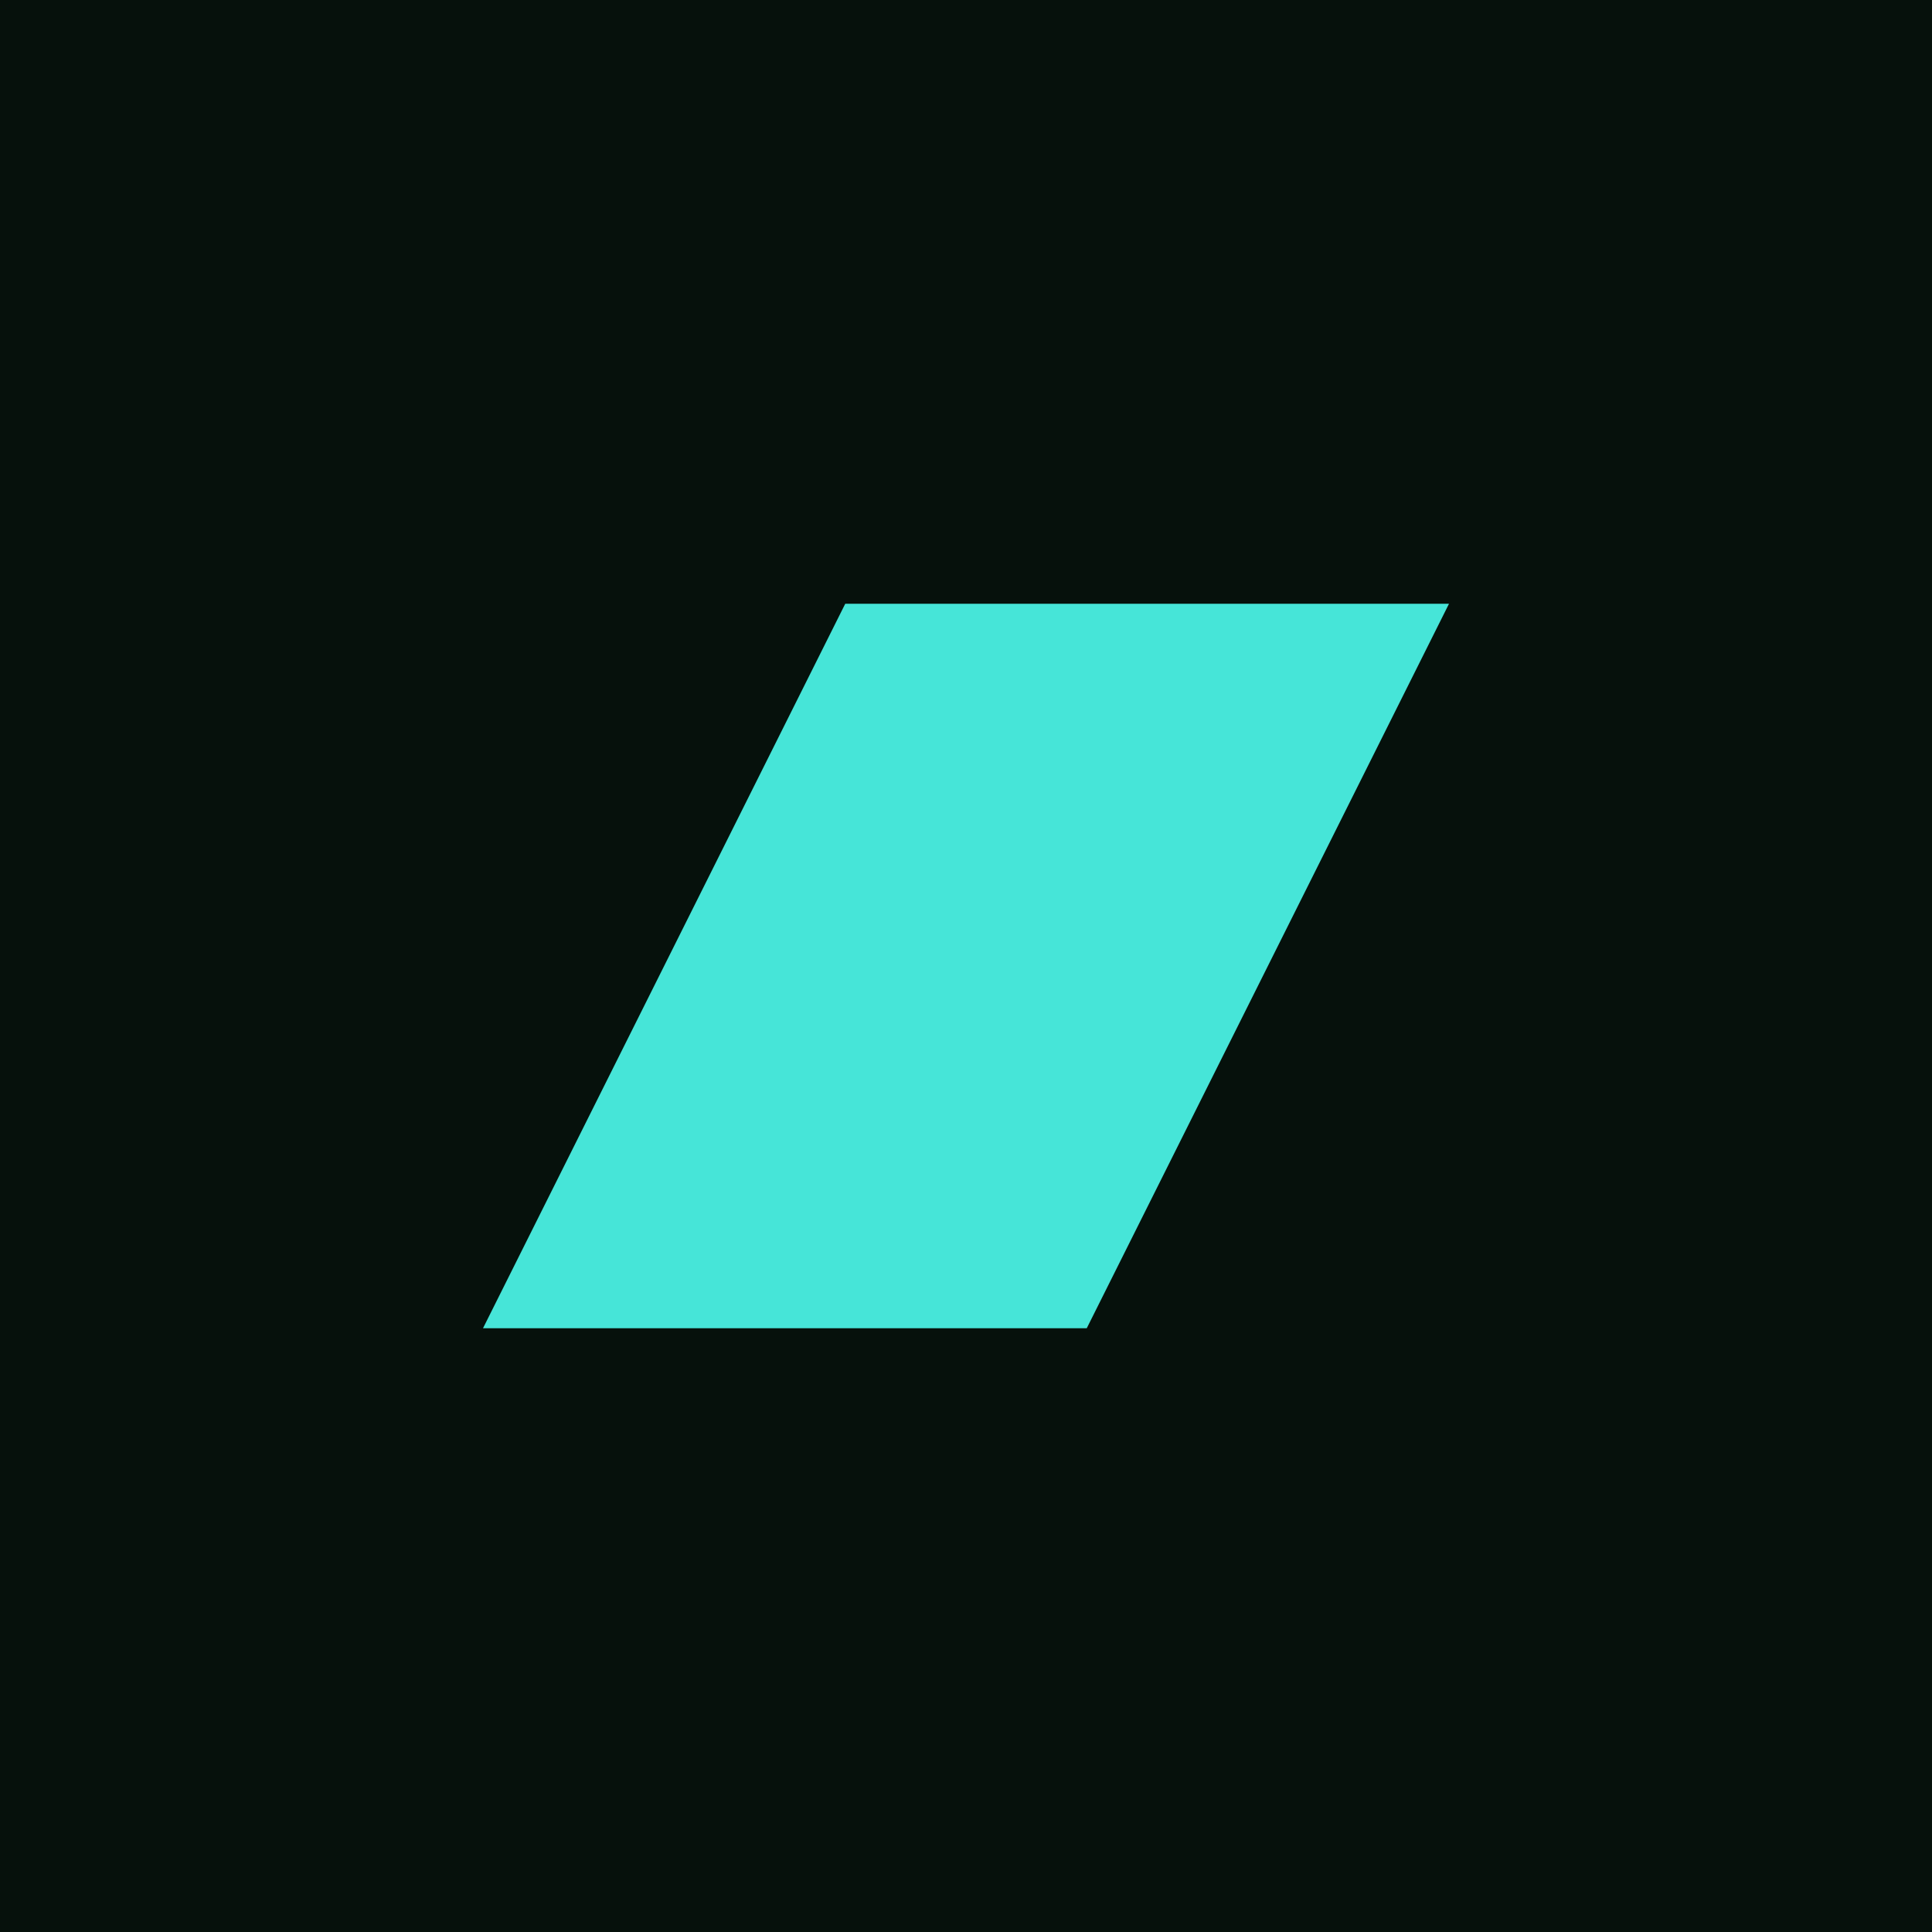
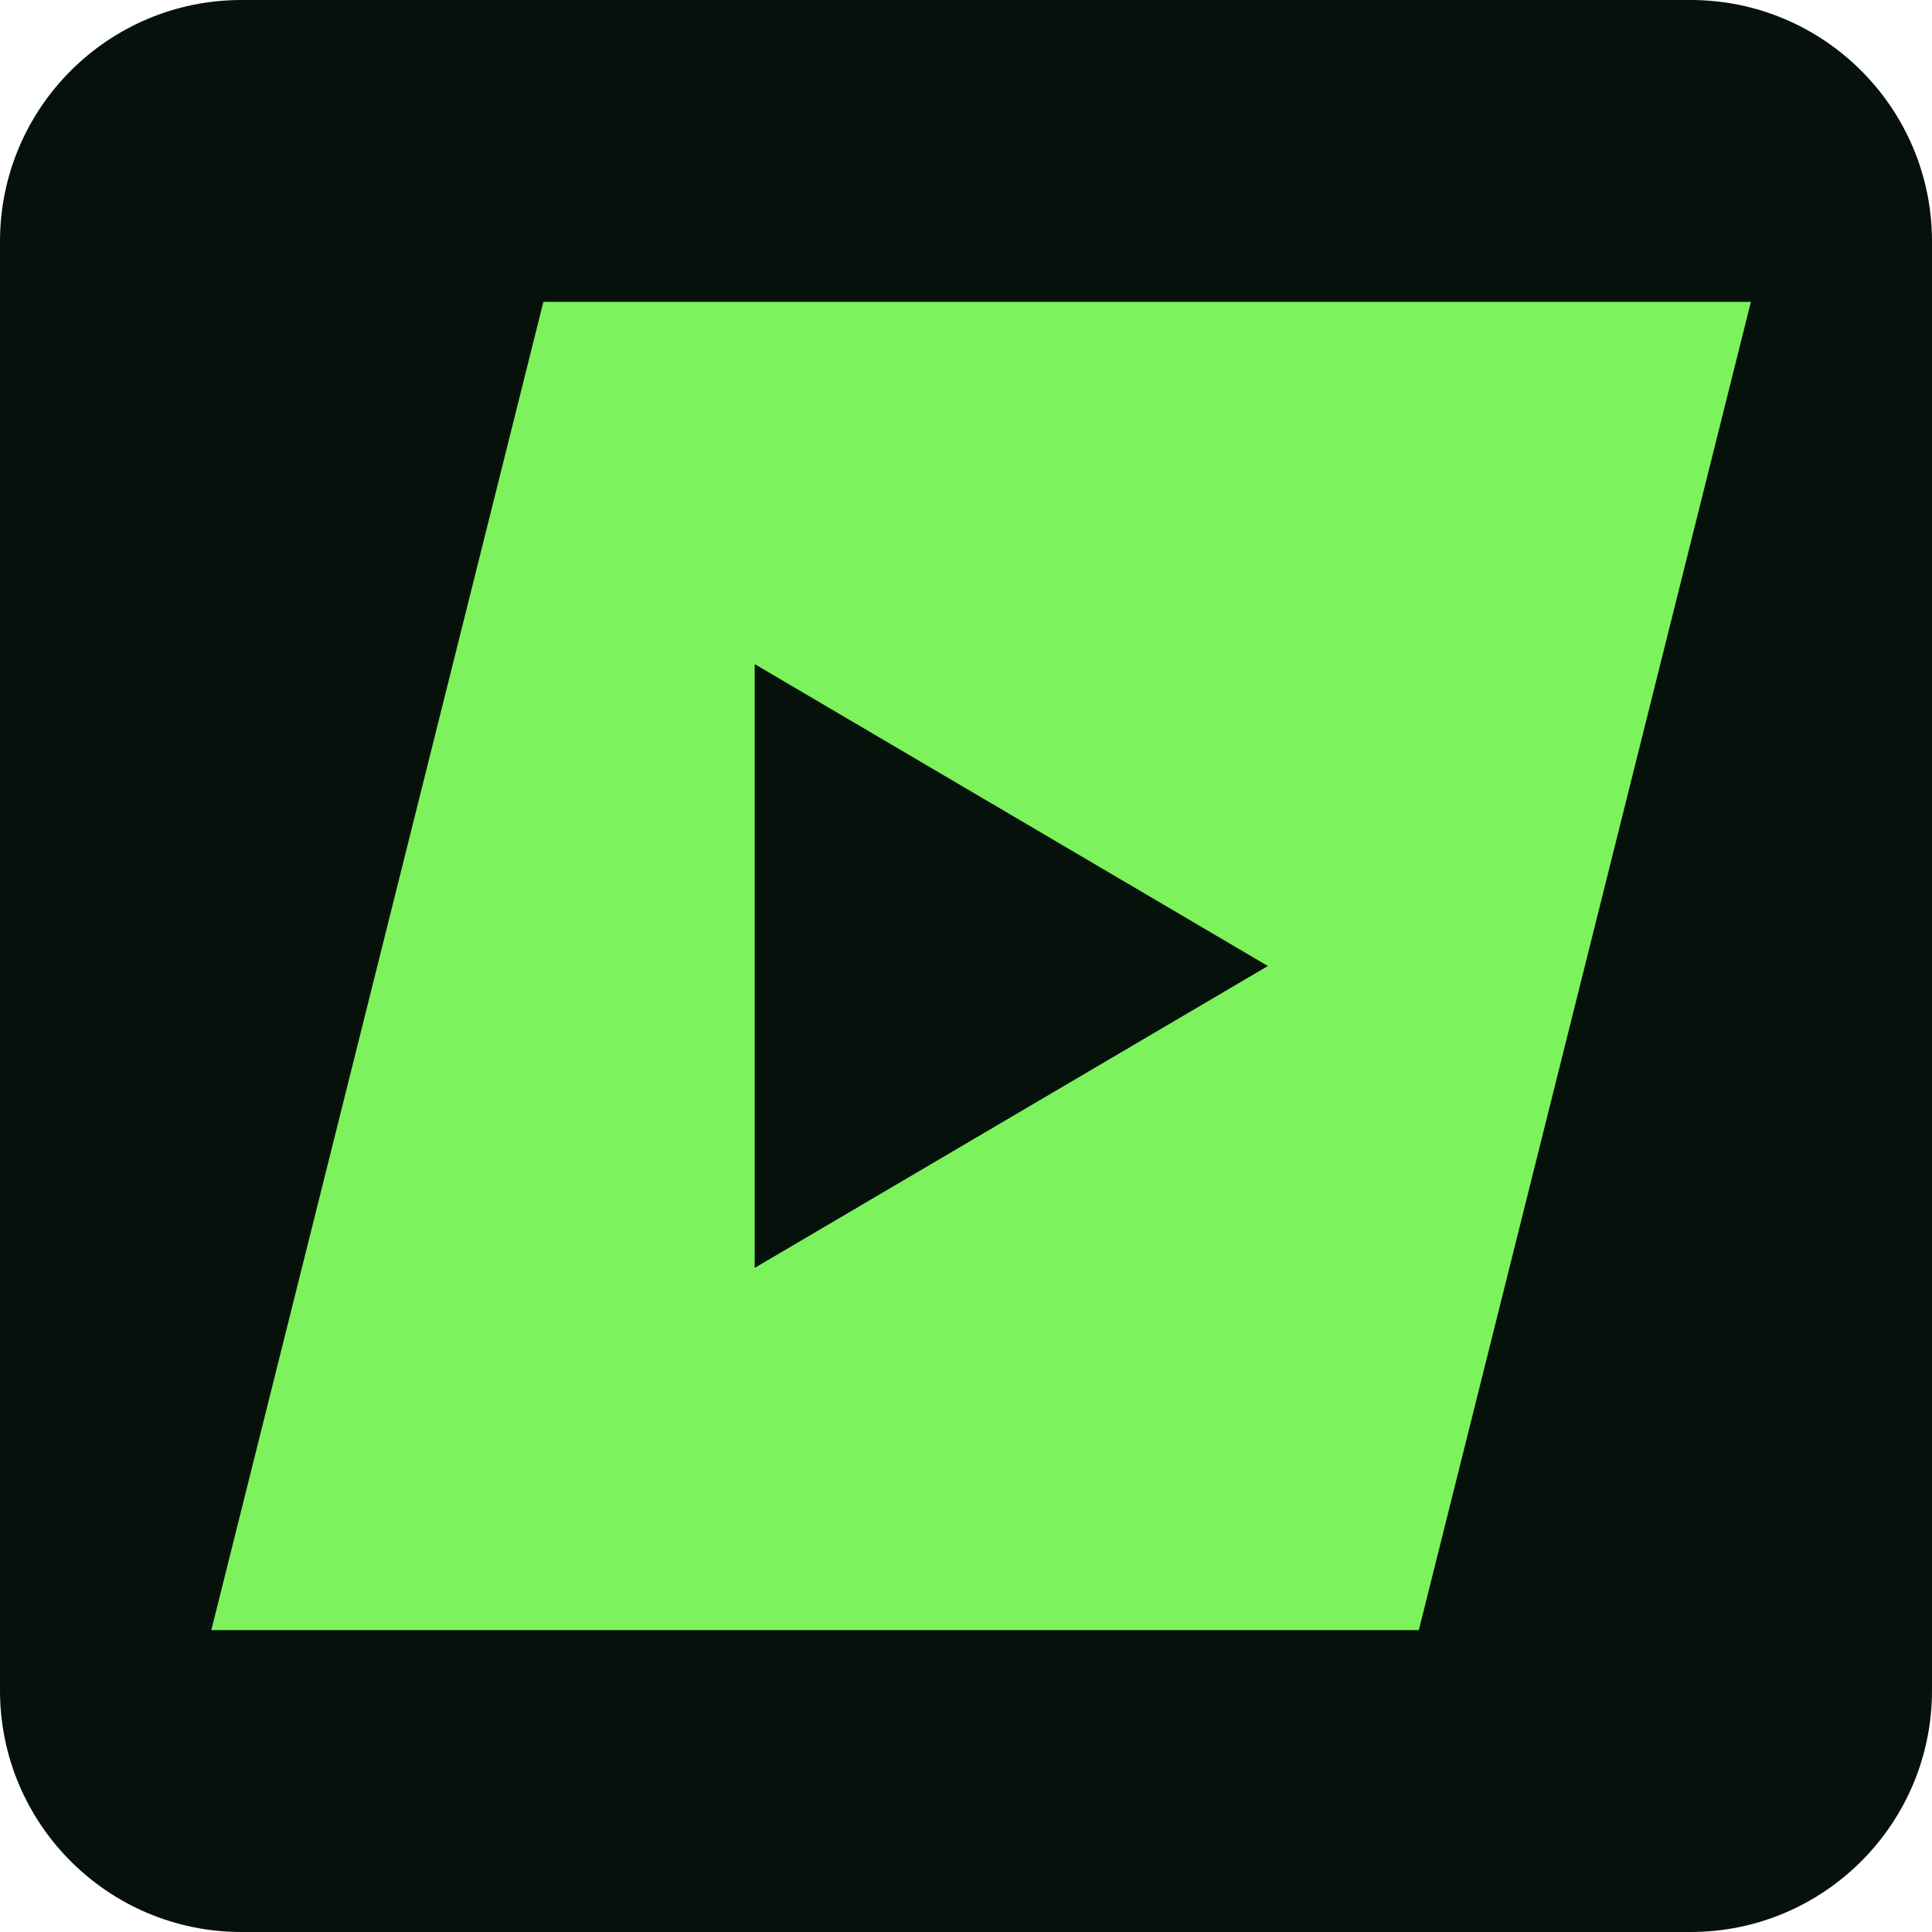
<svg xmlns="http://www.w3.org/2000/svg" viewBox="0 0 32 32">
-   <rect width="32" height="32" fill="#06110C" />
-   <path d="M8 22 L14 10 L24 10 L18 22 Z" fill="#46E5D8" />
+   <rect width="32" height="32" rx="4" fill="#06110C" />
+   <path d="M9 5 H29 L23.5 27 H3.5 Z" fill="#7CF25C" />
+   <path d="M12.5 11 L21 16 L12.5 21 Z" fill="#06110C" />
</svg>
